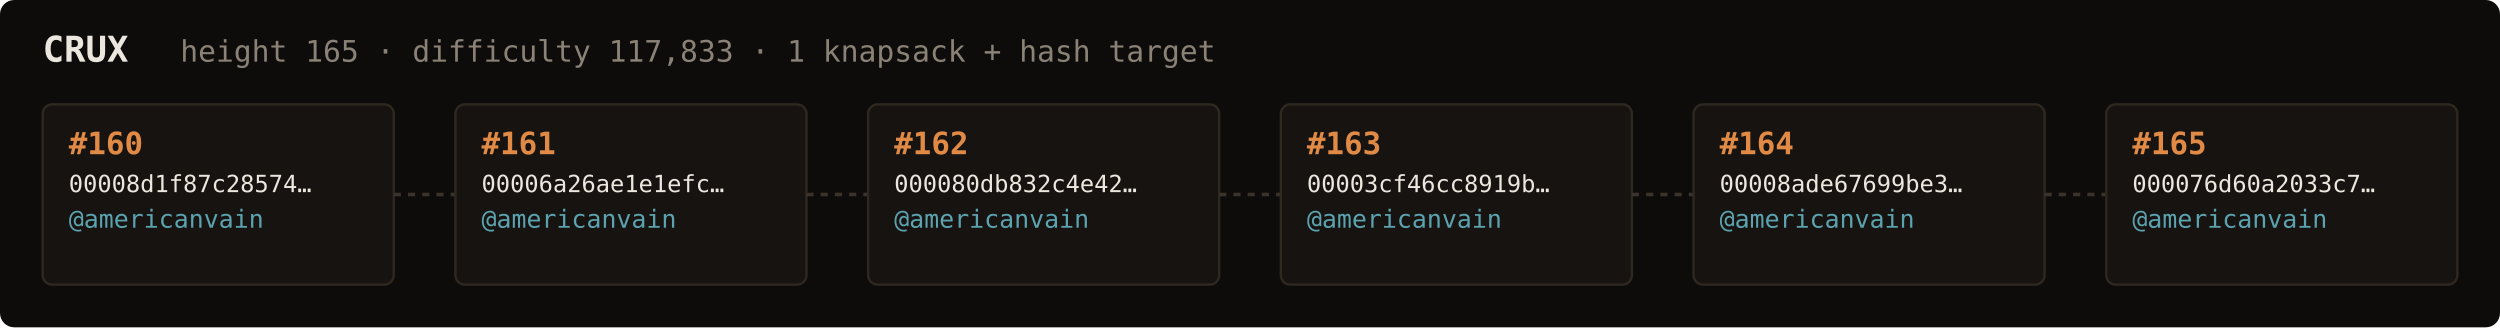
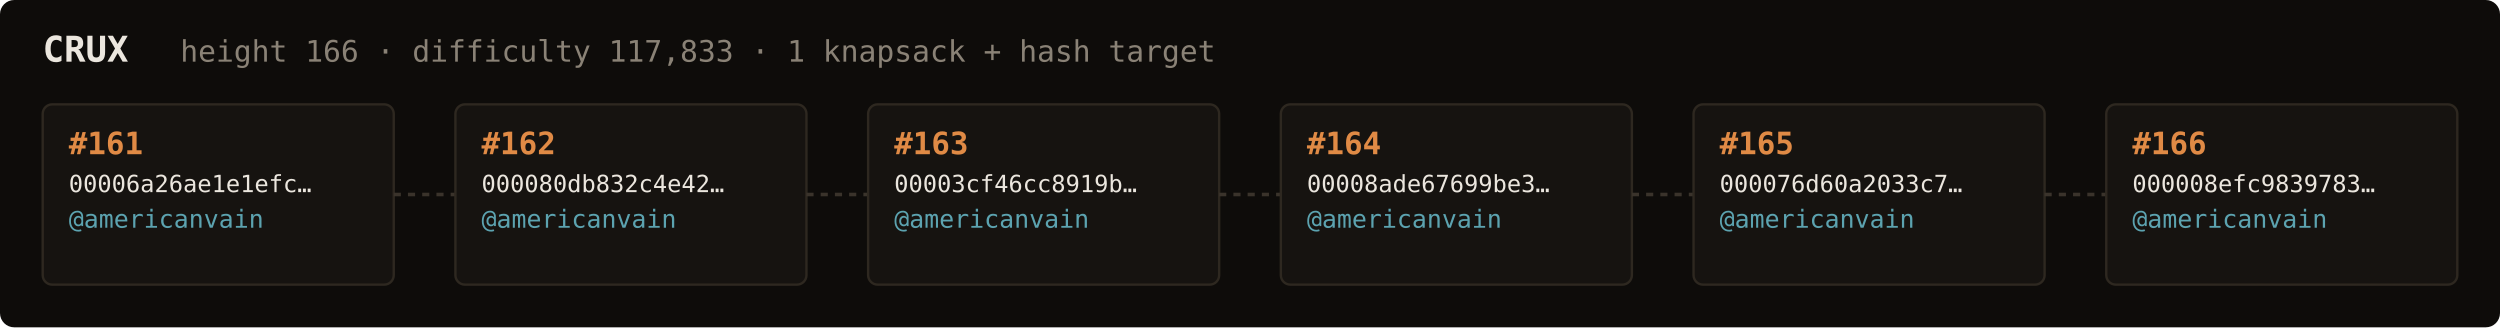
<svg xmlns="http://www.w3.org/2000/svg" width="1054" height="138" viewBox="0 0 1054 138" font-family="ui-monospace,SFMono-Regular,Menlo,monospace">
  <rect fill="#0e0c0a" width="1054" height="138" rx="6" />
  <text x="18" y="26" fill="#ebe6de" font-size="15" font-weight="700">CRUX</text>
-   <text x="76" y="26" fill="#8a8276" font-size="12.5">height 165 · difficulty 117,833 · 1 knapsack + hash target</text>
+   <text x="76" y="26" fill="#8a8276" font-size="12.5">height 166 · difficulty 117,833 · 1 knapsack + hash target</text>
  <rect x="18" y="44" width="148" height="76" rx="4" fill="#161310" stroke="#2e2820" stroke-width="1" />
-   <text x="29" y="65" fill="#e08a45" font-size="13" font-weight="700">#160</text>
-   <text x="29" y="81" fill="#ebe6de" font-size="10">00008d1f87c28574…</text>
+   <text x="29" y="65" fill="#e08a45" font-size="13" font-weight="700">#161</text>
+   <text x="29" y="81" fill="#ebe6de" font-size="10">00006a26ae1e1efc…</text>
  <text x="29" y="96" fill="#5ca3b0" font-size="10.5">@americanvain</text>
  <text x="29" y="110" fill="#8a8276" font-size="9" />
  <line x1="166" y1="82.0" x2="192" y2="82.0" stroke="#3a332b" stroke-width="1.5" stroke-dasharray="3 3" />
  <rect x="192" y="44" width="148" height="76" rx="4" fill="#161310" stroke="#2e2820" stroke-width="1" />
-   <text x="203" y="65" fill="#e08a45" font-size="13" font-weight="700">#161</text>
-   <text x="203" y="81" fill="#ebe6de" font-size="10">00006a26ae1e1efc…</text>
+   <text x="203" y="65" fill="#e08a45" font-size="13" font-weight="700">#162</text>
+   <text x="203" y="81" fill="#ebe6de" font-size="10">000080db832c4e42…</text>
  <text x="203" y="96" fill="#5ca3b0" font-size="10.5">@americanvain</text>
  <text x="203" y="110" fill="#8a8276" font-size="9" />
  <line x1="340" y1="82.0" x2="366" y2="82.0" stroke="#3a332b" stroke-width="1.5" stroke-dasharray="3 3" />
  <rect x="366" y="44" width="148" height="76" rx="4" fill="#161310" stroke="#2e2820" stroke-width="1" />
-   <text x="377" y="65" fill="#e08a45" font-size="13" font-weight="700">#162</text>
-   <text x="377" y="81" fill="#ebe6de" font-size="10">000080db832c4e42…</text>
+   <text x="377" y="65" fill="#e08a45" font-size="13" font-weight="700">#163</text>
+   <text x="377" y="81" fill="#ebe6de" font-size="10">00003cf46cc8919b…</text>
  <text x="377" y="96" fill="#5ca3b0" font-size="10.5">@americanvain</text>
  <text x="377" y="110" fill="#8a8276" font-size="9" />
  <line x1="514" y1="82.0" x2="540" y2="82.0" stroke="#3a332b" stroke-width="1.5" stroke-dasharray="3 3" />
  <rect x="540" y="44" width="148" height="76" rx="4" fill="#161310" stroke="#2e2820" stroke-width="1" />
-   <text x="551" y="65" fill="#e08a45" font-size="13" font-weight="700">#163</text>
-   <text x="551" y="81" fill="#ebe6de" font-size="10">00003cf46cc8919b…</text>
+   <text x="551" y="65" fill="#e08a45" font-size="13" font-weight="700">#164</text>
+   <text x="551" y="81" fill="#ebe6de" font-size="10">00008ade67699be3…</text>
  <text x="551" y="96" fill="#5ca3b0" font-size="10.5">@americanvain</text>
  <text x="551" y="110" fill="#8a8276" font-size="9" />
  <line x1="688" y1="82.0" x2="714" y2="82.0" stroke="#3a332b" stroke-width="1.5" stroke-dasharray="3 3" />
  <rect x="714" y="44" width="148" height="76" rx="4" fill="#161310" stroke="#2e2820" stroke-width="1" />
-   <text x="725" y="65" fill="#e08a45" font-size="13" font-weight="700">#164</text>
-   <text x="725" y="81" fill="#ebe6de" font-size="10">00008ade67699be3…</text>
+   <text x="725" y="65" fill="#e08a45" font-size="13" font-weight="700">#165</text>
+   <text x="725" y="81" fill="#ebe6de" font-size="10">000076d60a2033c7…</text>
  <text x="725" y="96" fill="#5ca3b0" font-size="10.5">@americanvain</text>
  <text x="725" y="110" fill="#8a8276" font-size="9" />
  <line x1="862" y1="82.0" x2="888" y2="82.0" stroke="#3a332b" stroke-width="1.5" stroke-dasharray="3 3" />
  <rect x="888" y="44" width="148" height="76" rx="4" fill="#161310" stroke="#2e2820" stroke-width="1" />
-   <text x="899" y="65" fill="#e08a45" font-size="13" font-weight="700">#165</text>
-   <text x="899" y="81" fill="#ebe6de" font-size="10">000076d60a2033c7…</text>
+   <text x="899" y="65" fill="#e08a45" font-size="13" font-weight="700">#166</text>
+   <text x="899" y="81" fill="#ebe6de" font-size="10">000008efc9839783…</text>
  <text x="899" y="96" fill="#5ca3b0" font-size="10.5">@americanvain</text>
  <text x="899" y="110" fill="#8a8276" font-size="9" />
</svg>
